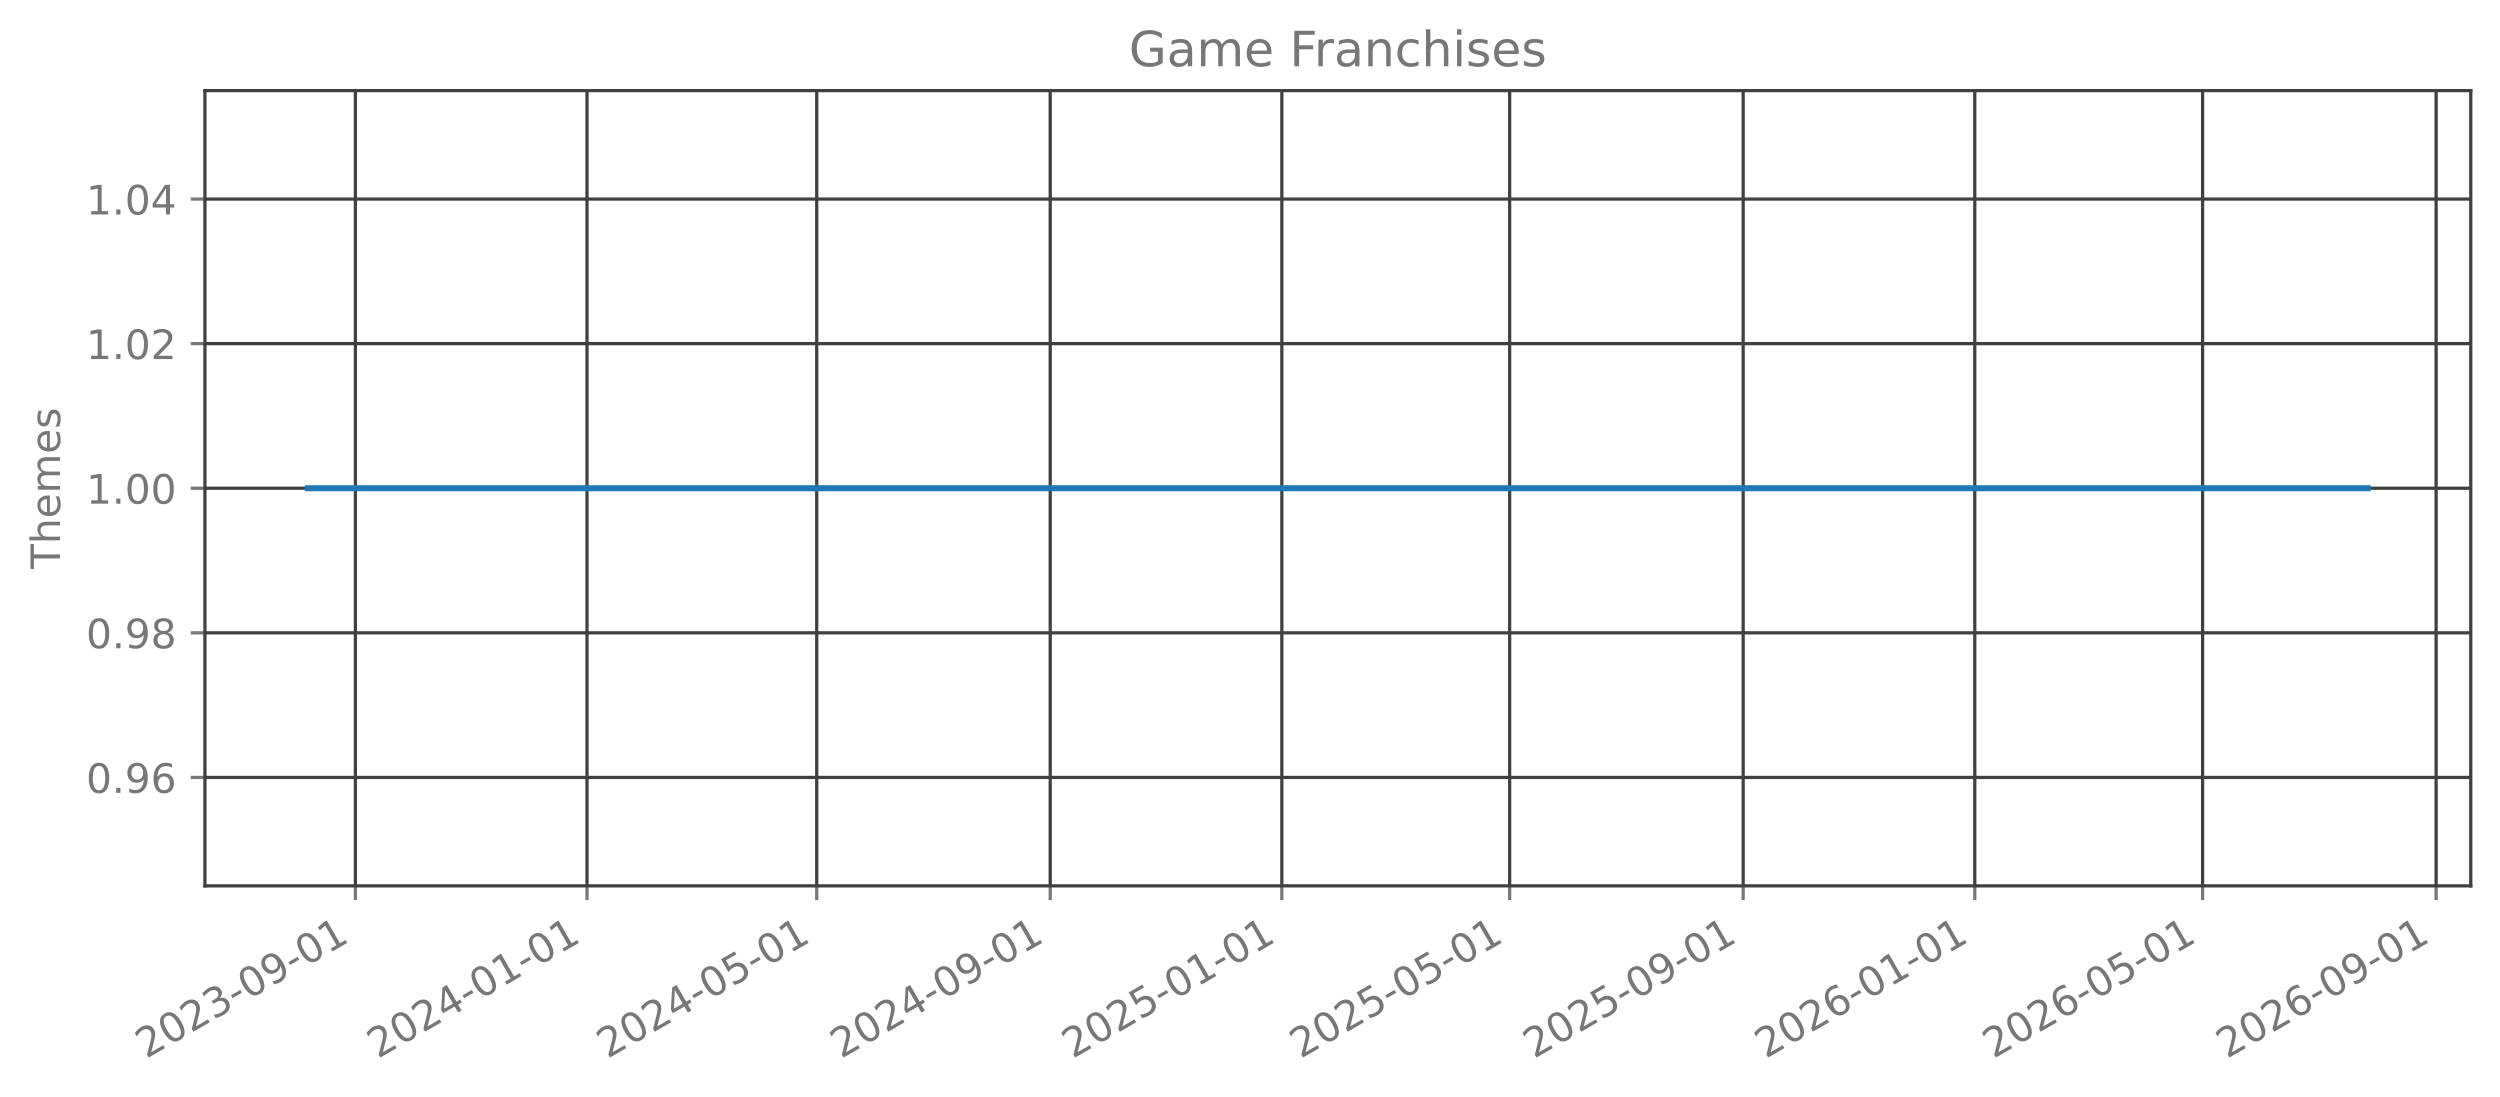
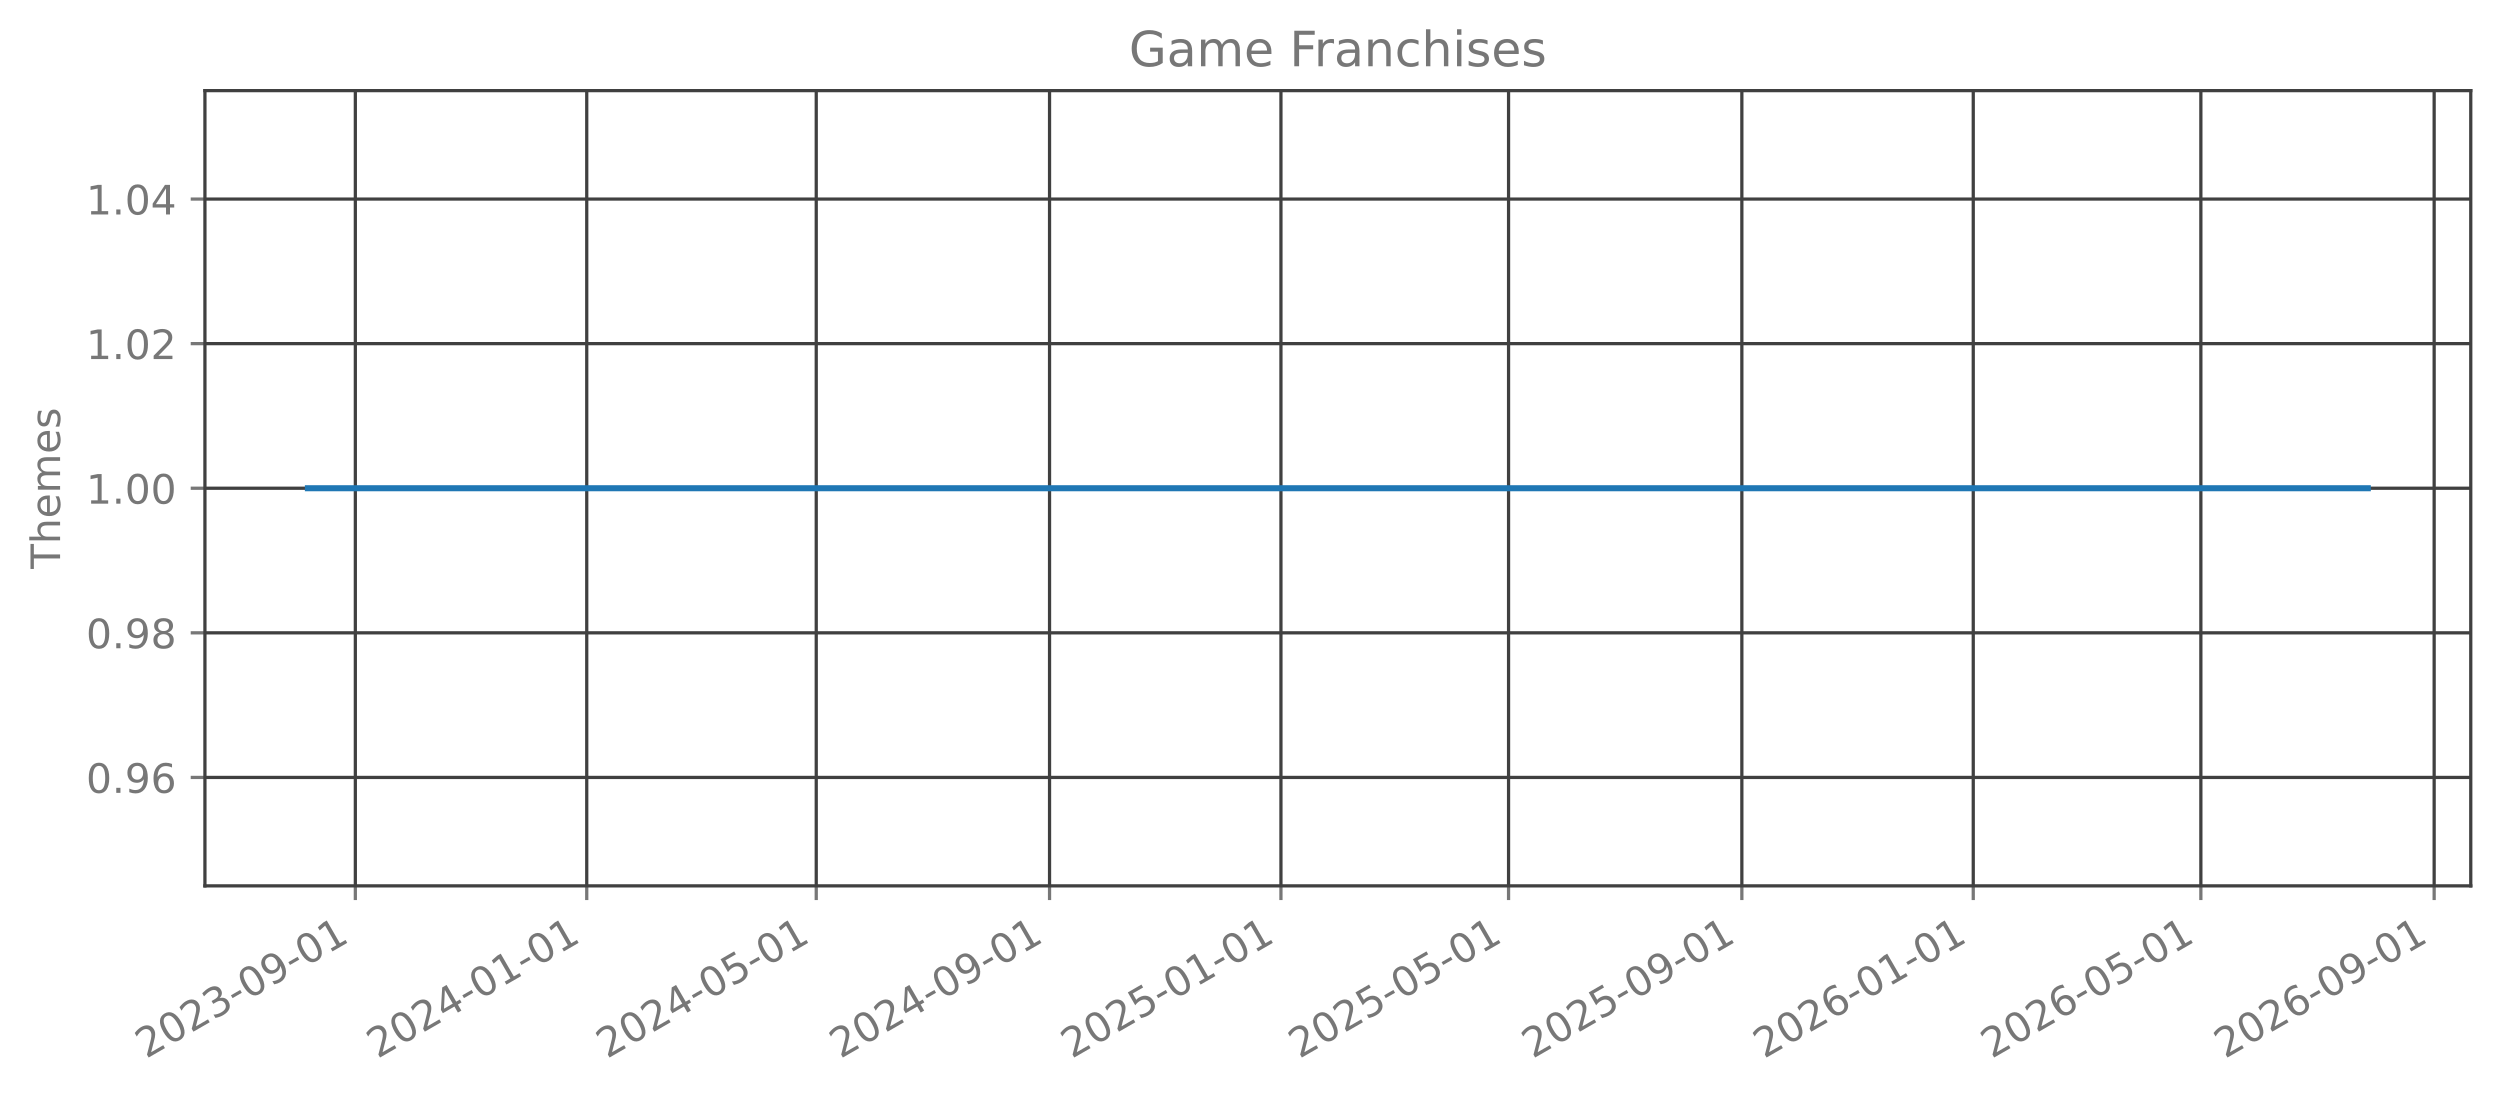
<svg xmlns="http://www.w3.org/2000/svg" xmlns:xlink="http://www.w3.org/1999/xlink" width="615.666pt" height="270.076pt" viewBox="0 0 615.666 270.076" version="1.1">
  <defs>
    <style type="text/css">*{stroke-linejoin: round; stroke-linecap: butt}</style>
  </defs>
  <g id="figure_1">
    <g id="patch_1">
      <path d="M 0 270.076  L 615.666 270.076  L 615.666 -0  L 0 -0  L 0 270.076  z " style="fill: none; opacity: 0" />
    </g>
    <g id="axes_1">
      <g id="patch_2">
        <path d="M 50.466 218.158  L 608.466 218.158  L 608.466 22.318  L 50.466 22.318  L 50.466 218.158  z " style="fill: none; opacity: 0" />
      </g>
      <g id="matplotlib.axis_1">
        <g id="xtick_1">
          <g id="line2d_1">
-             <path d="M 87.518 218.158  L 87.518 22.318  " clip-path="url(#pa22519733a)" style="fill: none; stroke: #404040; stroke-width: 0.8; stroke-linecap: square" />
+             <path d="M 87.508 218.158  L 87.508 22.318  " clip-path="url(#p031d8e12a5)" style="fill: none; stroke: #404040; stroke-width: 0.8; stroke-linecap: square" />
          </g>
          <g id="line2d_2">
            <defs>
-               <path id="m5151e70122" d="M 0 0  L 0 3.5  " style="stroke: #777777; stroke-width: 0.8" />
+               <path id="mf0ded97add" d="M 0 0  L 0 3.5  " style="stroke: #777777; stroke-width: 0.8" />
            </defs>
            <g>
-               <use xlink:href="#m5151e70122" x="87.518" y="218.158" style="fill: #777777; stroke: #777777; stroke-width: 0.8" />
+               <use xlink:href="#mf0ded97add" x="87.508" y="218.158" style="fill: #777777; stroke: #777777; stroke-width: 0.8" />
            </g>
          </g>
          <g id="text_1">
-             <g style="fill: #777777" transform="translate(35.98757 260.7957) rotate(-30) scale(0.1 -0.1)">
+             <g style="fill: #777777" transform="translate(35.97681 260.7957) rotate(-30) scale(0.1 -0.1)">
              <defs>
                <path id="DejaVuSans-15" d="M 1228 531  L 3431 531  L 3431 0  L 469 0  L 469 531  Q 828 903 1448 1529  Q 2069 2156 2228 2338  Q 2531 2678 2651 2914  Q 2772 3150 2772 3378  Q 2772 3750 2511 3984  Q 2250 4219 1831 4219  Q 1534 4219 1204 4116  Q 875 4013 500 3803  L 500 4441  Q 881 4594 1212 4672  Q 1544 4750 1819 4750  Q 2544 4750 2975 4387  Q 3406 4025 3406 3419  Q 3406 3131 3298 2873  Q 3191 2616 2906 2266  Q 2828 2175 2409 1742  Q 1991 1309 1228 531  z " transform="scale(0.015625)" />
                <path id="DejaVuSans-13" d="M 2034 4250  Q 1547 4250 1301 3770  Q 1056 3291 1056 2328  Q 1056 1369 1301 889  Q 1547 409 2034 409  Q 2525 409 2770 889  Q 3016 1369 3016 2328  Q 3016 3291 2770 3770  Q 2525 4250 2034 4250  z M 2034 4750  Q 2819 4750 3233 4129  Q 3647 3509 3647 2328  Q 3647 1150 3233 529  Q 2819 -91 2034 -91  Q 1250 -91 836 529  Q 422 1150 422 2328  Q 422 3509 836 4129  Q 1250 4750 2034 4750  z " transform="scale(0.015625)" />
                <path id="DejaVuSans-16" d="M 2597 2516  Q 3050 2419 3304 2112  Q 3559 1806 3559 1356  Q 3559 666 3084 287  Q 2609 -91 1734 -91  Q 1441 -91 1130 -33  Q 819 25 488 141  L 488 750  Q 750 597 1062 519  Q 1375 441 1716 441  Q 2309 441 2620 675  Q 2931 909 2931 1356  Q 2931 1769 2642 2001  Q 2353 2234 1838 2234  L 1294 2234  L 1294 2753  L 1863 2753  Q 2328 2753 2575 2939  Q 2822 3125 2822 3475  Q 2822 3834 2567 4026  Q 2313 4219 1838 4219  Q 1578 4219 1281 4162  Q 984 4106 628 3988  L 628 4550  Q 988 4650 1302 4700  Q 1616 4750 1894 4750  Q 2613 4750 3031 4423  Q 3450 4097 3450 3541  Q 3450 3153 3228 2886  Q 3006 2619 2597 2516  z " transform="scale(0.015625)" />
                <path id="DejaVuSans-10" d="M 313 2009  L 1997 2009  L 1997 1497  L 313 1497  L 313 2009  z " transform="scale(0.015625)" />
                <path id="DejaVuSans-1c" d="M 703 97  L 703 672  Q 941 559 1184 500  Q 1428 441 1663 441  Q 2288 441 2617 861  Q 2947 1281 2994 2138  Q 2813 1869 2534 1725  Q 2256 1581 1919 1581  Q 1219 1581 811 2004  Q 403 2428 403 3163  Q 403 3881 828 4315  Q 1253 4750 1959 4750  Q 2769 4750 3195 4129  Q 3622 3509 3622 2328  Q 3622 1225 3098 567  Q 2575 -91 1691 -91  Q 1453 -91 1209 -44  Q 966 3 703 97  z M 1959 2075  Q 2384 2075 2632 2365  Q 2881 2656 2881 3163  Q 2881 3666 2632 3958  Q 2384 4250 1959 4250  Q 1534 4250 1286 3958  Q 1038 3666 1038 3163  Q 1038 2656 1286 2365  Q 1534 2075 1959 2075  z " transform="scale(0.015625)" />
                <path id="DejaVuSans-14" d="M 794 531  L 1825 531  L 1825 4091  L 703 3866  L 703 4441  L 1819 4666  L 2450 4666  L 2450 531  L 3481 531  L 3481 0  L 794 0  L 794 531  z " transform="scale(0.015625)" />
              </defs>
              <use xlink:href="#DejaVuSans-15" />
              <use xlink:href="#DejaVuSans-13" transform="translate(63.625 0)" />
              <use xlink:href="#DejaVuSans-15" transform="translate(127.25 0)" />
              <use xlink:href="#DejaVuSans-16" transform="translate(190.875 0)" />
              <use xlink:href="#DejaVuSans-10" transform="translate(254.5 0)" />
              <use xlink:href="#DejaVuSans-13" transform="translate(290.5781 0)" />
              <use xlink:href="#DejaVuSans-1c" transform="translate(354.2031 0)" />
              <use xlink:href="#DejaVuSans-10" transform="translate(417.8281 0)" />
              <use xlink:href="#DejaVuSans-13" transform="translate(453.9062 0)" />
              <use xlink:href="#DejaVuSans-14" transform="translate(517.5312 0)" />
            </g>
          </g>
        </g>
        <g id="xtick_2">
          <g id="line2d_3">
-             <path d="M 144.557 218.158  L 144.557 22.318  " clip-path="url(#pa22519733a)" style="fill: none; stroke: #404040; stroke-width: 0.8; stroke-linecap: square" />
+             <path d="M 144.494 218.158  L 144.494 22.318  " clip-path="url(#p031d8e12a5)" style="fill: none; stroke: #404040; stroke-width: 0.8; stroke-linecap: square" />
          </g>
          <g id="line2d_4">
            <g>
-               <use xlink:href="#m5151e70122" x="144.557" y="218.158" style="fill: #777777; stroke: #777777; stroke-width: 0.8" />
+               <use xlink:href="#mf0ded97add" x="144.494" y="218.158" style="fill: #777777; stroke: #777777; stroke-width: 0.8" />
            </g>
          </g>
          <g id="text_2">
-             <g style="fill: #777777" transform="translate(93.02654 260.7957) rotate(-30) scale(0.1 -0.1)">
+             <g style="fill: #777777" transform="translate(92.96325 260.7957) rotate(-30) scale(0.1 -0.1)">
              <defs>
                <path id="DejaVuSans-17" d="M 2419 4116  L 825 1625  L 2419 1625  L 2419 4116  z M 2253 4666  L 3047 4666  L 3047 1625  L 3713 1625  L 3713 1100  L 3047 1100  L 3047 0  L 2419 0  L 2419 1100  L 313 1100  L 313 1709  L 2253 4666  z " transform="scale(0.015625)" />
              </defs>
              <use xlink:href="#DejaVuSans-15" />
              <use xlink:href="#DejaVuSans-13" transform="translate(63.625 0)" />
              <use xlink:href="#DejaVuSans-15" transform="translate(127.25 0)" />
              <use xlink:href="#DejaVuSans-17" transform="translate(190.875 0)" />
              <use xlink:href="#DejaVuSans-10" transform="translate(254.5 0)" />
              <use xlink:href="#DejaVuSans-13" transform="translate(290.5781 0)" />
              <use xlink:href="#DejaVuSans-14" transform="translate(354.2031 0)" />
              <use xlink:href="#DejaVuSans-10" transform="translate(417.8281 0)" />
              <use xlink:href="#DejaVuSans-13" transform="translate(453.9062 0)" />
              <use xlink:href="#DejaVuSans-14" transform="translate(517.5312 0)" />
            </g>
          </g>
        </g>
        <g id="xtick_3">
          <g id="line2d_5">
-             <path d="M 201.129 218.158  L 201.129 22.318  " clip-path="url(#pa22519733a)" style="fill: none; stroke: #404040; stroke-width: 0.8; stroke-linecap: square" />
+             <path d="M 201.013 218.158  L 201.013 22.318  " clip-path="url(#p031d8e12a5)" style="fill: none; stroke: #404040; stroke-width: 0.8; stroke-linecap: square" />
          </g>
          <g id="line2d_6">
            <g>
-               <use xlink:href="#m5151e70122" x="201.129" y="218.158" style="fill: #777777; stroke: #777777; stroke-width: 0.8" />
+               <use xlink:href="#mf0ded97add" x="201.013" y="218.158" style="fill: #777777; stroke: #777777; stroke-width: 0.8" />
            </g>
          </g>
          <g id="text_3">
-             <g style="fill: #777777" transform="translate(149.598 260.7957) rotate(-30) scale(0.1 -0.1)">
+             <g style="fill: #777777" transform="translate(149.4826 260.7957) rotate(-30) scale(0.1 -0.1)">
              <defs>
                <path id="DejaVuSans-18" d="M 691 4666  L 3169 4666  L 3169 4134  L 1269 4134  L 1269 2991  Q 1406 3038 1543 3061  Q 1681 3084 1819 3084  Q 2600 3084 3056 2656  Q 3513 2228 3513 1497  Q 3513 744 3044 326  Q 2575 -91 1722 -91  Q 1428 -91 1123 -41  Q 819 9 494 109  L 494 744  Q 775 591 1075 516  Q 1375 441 1709 441  Q 2250 441 2565 725  Q 2881 1009 2881 1497  Q 2881 1984 2565 2268  Q 2250 2553 1709 2553  Q 1456 2553 1204 2497  Q 953 2441 691 2322  L 691 4666  z " transform="scale(0.015625)" />
              </defs>
              <use xlink:href="#DejaVuSans-15" />
              <use xlink:href="#DejaVuSans-13" transform="translate(63.625 0)" />
              <use xlink:href="#DejaVuSans-15" transform="translate(127.25 0)" />
              <use xlink:href="#DejaVuSans-17" transform="translate(190.875 0)" />
              <use xlink:href="#DejaVuSans-10" transform="translate(254.5 0)" />
              <use xlink:href="#DejaVuSans-13" transform="translate(290.5781 0)" />
              <use xlink:href="#DejaVuSans-18" transform="translate(354.2031 0)" />
              <use xlink:href="#DejaVuSans-10" transform="translate(417.8281 0)" />
              <use xlink:href="#DejaVuSans-13" transform="translate(453.9062 0)" />
              <use xlink:href="#DejaVuSans-14" transform="translate(517.5312 0)" />
            </g>
          </g>
        </g>
        <g id="xtick_4">
          <g id="line2d_7">
-             <path d="M 258.635 218.158  L 258.635 22.318  " clip-path="url(#pa22519733a)" style="fill: none; stroke: #404040; stroke-width: 0.8; stroke-linecap: square" />
+             <path d="M 258.467 218.158  L 258.467 22.318  " clip-path="url(#p031d8e12a5)" style="fill: none; stroke: #404040; stroke-width: 0.8; stroke-linecap: square" />
          </g>
          <g id="line2d_8">
            <g>
-               <use xlink:href="#m5151e70122" x="258.635" y="218.158" style="fill: #777777; stroke: #777777; stroke-width: 0.8" />
+               <use xlink:href="#mf0ded97add" x="258.467" y="218.158" style="fill: #777777; stroke: #777777; stroke-width: 0.8" />
            </g>
          </g>
          <g id="text_4">
-             <g style="fill: #777777" transform="translate(207.1045 260.7957) rotate(-30) scale(0.1 -0.1)">
+             <g style="fill: #777777" transform="translate(206.9361 260.7957) rotate(-30) scale(0.1 -0.1)">
              <use xlink:href="#DejaVuSans-15" />
              <use xlink:href="#DejaVuSans-13" transform="translate(63.625 0)" />
              <use xlink:href="#DejaVuSans-15" transform="translate(127.25 0)" />
              <use xlink:href="#DejaVuSans-17" transform="translate(190.875 0)" />
              <use xlink:href="#DejaVuSans-10" transform="translate(254.5 0)" />
              <use xlink:href="#DejaVuSans-13" transform="translate(290.5781 0)" />
              <use xlink:href="#DejaVuSans-1c" transform="translate(354.2031 0)" />
              <use xlink:href="#DejaVuSans-10" transform="translate(417.8281 0)" />
              <use xlink:href="#DejaVuSans-13" transform="translate(453.9062 0)" />
              <use xlink:href="#DejaVuSans-14" transform="translate(517.5312 0)" />
            </g>
          </g>
        </g>
        <g id="xtick_5">
          <g id="line2d_9">
-             <path d="M 315.674 218.158  L 315.674 22.318  " clip-path="url(#pa22519733a)" style="fill: none; stroke: #404040; stroke-width: 0.8; stroke-linecap: square" />
+             <path d="M 315.453 218.158  L 315.453 22.318  " clip-path="url(#p031d8e12a5)" style="fill: none; stroke: #404040; stroke-width: 0.8; stroke-linecap: square" />
          </g>
          <g id="line2d_10">
            <g>
-               <use xlink:href="#m5151e70122" x="315.674" y="218.158" style="fill: #777777; stroke: #777777; stroke-width: 0.8" />
+               <use xlink:href="#mf0ded97add" x="315.453" y="218.158" style="fill: #777777; stroke: #777777; stroke-width: 0.8" />
            </g>
          </g>
          <g id="text_5">
-             <g style="fill: #777777" transform="translate(264.1434 260.7957) rotate(-30) scale(0.1 -0.1)">
+             <g style="fill: #777777" transform="translate(263.9226 260.7957) rotate(-30) scale(0.1 -0.1)">
              <use xlink:href="#DejaVuSans-15" />
              <use xlink:href="#DejaVuSans-13" transform="translate(63.625 0)" />
              <use xlink:href="#DejaVuSans-15" transform="translate(127.25 0)" />
              <use xlink:href="#DejaVuSans-18" transform="translate(190.875 0)" />
              <use xlink:href="#DejaVuSans-10" transform="translate(254.5 0)" />
              <use xlink:href="#DejaVuSans-13" transform="translate(290.5781 0)" />
              <use xlink:href="#DejaVuSans-14" transform="translate(354.2031 0)" />
              <use xlink:href="#DejaVuSans-10" transform="translate(417.8281 0)" />
              <use xlink:href="#DejaVuSans-13" transform="translate(453.9062 0)" />
              <use xlink:href="#DejaVuSans-14" transform="translate(517.5312 0)" />
            </g>
          </g>
        </g>
        <g id="xtick_6">
          <g id="line2d_11">
-             <path d="M 371.778 218.158  L 371.778 22.318  " clip-path="url(#pa22519733a)" style="fill: none; stroke: #404040; stroke-width: 0.8; stroke-linecap: square" />
+             <path d="M 371.506 218.158  L 371.506 22.318  " clip-path="url(#p031d8e12a5)" style="fill: none; stroke: #404040; stroke-width: 0.8; stroke-linecap: square" />
          </g>
          <g id="line2d_12">
            <g>
-               <use xlink:href="#m5151e70122" x="371.778" y="218.158" style="fill: #777777; stroke: #777777; stroke-width: 0.8" />
+               <use xlink:href="#mf0ded97add" x="371.506" y="218.158" style="fill: #777777; stroke: #777777; stroke-width: 0.8" />
            </g>
          </g>
          <g id="text_6">
-             <g style="fill: #777777" transform="translate(320.2473 260.7957) rotate(-30) scale(0.1 -0.1)">
+             <g style="fill: #777777" transform="translate(319.9748 260.7957) rotate(-30) scale(0.1 -0.1)">
              <use xlink:href="#DejaVuSans-15" />
              <use xlink:href="#DejaVuSans-13" transform="translate(63.625 0)" />
              <use xlink:href="#DejaVuSans-15" transform="translate(127.25 0)" />
              <use xlink:href="#DejaVuSans-18" transform="translate(190.875 0)" />
              <use xlink:href="#DejaVuSans-10" transform="translate(254.5 0)" />
              <use xlink:href="#DejaVuSans-13" transform="translate(290.5781 0)" />
              <use xlink:href="#DejaVuSans-18" transform="translate(354.2031 0)" />
              <use xlink:href="#DejaVuSans-10" transform="translate(417.8281 0)" />
              <use xlink:href="#DejaVuSans-13" transform="translate(453.9062 0)" />
              <use xlink:href="#DejaVuSans-14" transform="translate(517.5312 0)" />
            </g>
          </g>
        </g>
        <g id="xtick_7">
          <g id="line2d_13">
-             <path d="M 429.285 218.158  L 429.285 22.318  " clip-path="url(#pa22519733a)" style="fill: none; stroke: #404040; stroke-width: 0.8; stroke-linecap: square" />
+             <path d="M 428.959 218.158  L 428.959 22.318  " clip-path="url(#p031d8e12a5)" style="fill: none; stroke: #404040; stroke-width: 0.8; stroke-linecap: square" />
          </g>
          <g id="line2d_14">
            <g>
-               <use xlink:href="#m5151e70122" x="429.285" y="218.158" style="fill: #777777; stroke: #777777; stroke-width: 0.8" />
+               <use xlink:href="#mf0ded97add" x="428.959" y="218.158" style="fill: #777777; stroke: #777777; stroke-width: 0.8" />
            </g>
          </g>
          <g id="text_7">
-             <g style="fill: #777777" transform="translate(377.7538 260.7957) rotate(-30) scale(0.1 -0.1)">
+             <g style="fill: #777777" transform="translate(377.4283 260.7957) rotate(-30) scale(0.1 -0.1)">
              <use xlink:href="#DejaVuSans-15" />
              <use xlink:href="#DejaVuSans-13" transform="translate(63.625 0)" />
              <use xlink:href="#DejaVuSans-15" transform="translate(127.25 0)" />
              <use xlink:href="#DejaVuSans-18" transform="translate(190.875 0)" />
              <use xlink:href="#DejaVuSans-10" transform="translate(254.5 0)" />
              <use xlink:href="#DejaVuSans-13" transform="translate(290.5781 0)" />
              <use xlink:href="#DejaVuSans-1c" transform="translate(354.2031 0)" />
              <use xlink:href="#DejaVuSans-10" transform="translate(417.8281 0)" />
              <use xlink:href="#DejaVuSans-13" transform="translate(453.9062 0)" />
              <use xlink:href="#DejaVuSans-14" transform="translate(517.5312 0)" />
            </g>
          </g>
        </g>
        <g id="xtick_8">
          <g id="line2d_15">
-             <path d="M 486.324 218.158  L 486.324 22.318  " clip-path="url(#pa22519733a)" style="fill: none; stroke: #404040; stroke-width: 0.8; stroke-linecap: square" />
+             <path d="M 485.946 218.158  L 485.946 22.318  " clip-path="url(#p031d8e12a5)" style="fill: none; stroke: #404040; stroke-width: 0.8; stroke-linecap: square" />
          </g>
          <g id="line2d_16">
            <g>
-               <use xlink:href="#m5151e70122" x="486.324" y="218.158" style="fill: #777777; stroke: #777777; stroke-width: 0.8" />
+               <use xlink:href="#mf0ded97add" x="485.946" y="218.158" style="fill: #777777; stroke: #777777; stroke-width: 0.8" />
            </g>
          </g>
          <g id="text_8">
-             <g style="fill: #777777" transform="translate(434.7928 260.7957) rotate(-30) scale(0.1 -0.1)">
+             <g style="fill: #777777" transform="translate(434.4148 260.7957) rotate(-30) scale(0.1 -0.1)">
              <defs>
                <path id="DejaVuSans-19" d="M 2113 2584  Q 1688 2584 1439 2293  Q 1191 2003 1191 1497  Q 1191 994 1439 701  Q 1688 409 2113 409  Q 2538 409 2786 701  Q 3034 994 3034 1497  Q 3034 2003 2786 2293  Q 2538 2584 2113 2584  z M 3366 4563  L 3366 3988  Q 3128 4100 2886 4159  Q 2644 4219 2406 4219  Q 1781 4219 1451 3797  Q 1122 3375 1075 2522  Q 1259 2794 1537 2939  Q 1816 3084 2150 3084  Q 2853 3084 3261 2657  Q 3669 2231 3669 1497  Q 3669 778 3244 343  Q 2819 -91 2113 -91  Q 1303 -91 875 529  Q 447 1150 447 2328  Q 447 3434 972 4092  Q 1497 4750 2381 4750  Q 2619 4750 2861 4703  Q 3103 4656 3366 4563  z " transform="scale(0.015625)" />
              </defs>
              <use xlink:href="#DejaVuSans-15" />
              <use xlink:href="#DejaVuSans-13" transform="translate(63.625 0)" />
              <use xlink:href="#DejaVuSans-15" transform="translate(127.25 0)" />
              <use xlink:href="#DejaVuSans-19" transform="translate(190.875 0)" />
              <use xlink:href="#DejaVuSans-10" transform="translate(254.5 0)" />
              <use xlink:href="#DejaVuSans-13" transform="translate(290.5781 0)" />
              <use xlink:href="#DejaVuSans-14" transform="translate(354.2031 0)" />
              <use xlink:href="#DejaVuSans-10" transform="translate(417.8281 0)" />
              <use xlink:href="#DejaVuSans-13" transform="translate(453.9062 0)" />
              <use xlink:href="#DejaVuSans-14" transform="translate(517.5312 0)" />
            </g>
          </g>
        </g>
        <g id="xtick_9">
          <g id="line2d_17">
-             <path d="M 542.427 218.158  L 542.427 22.318  " clip-path="url(#pa22519733a)" style="fill: none; stroke: #404040; stroke-width: 0.8; stroke-linecap: square" />
+             <path d="M 541.998 218.158  L 541.998 22.318  " clip-path="url(#p031d8e12a5)" style="fill: none; stroke: #404040; stroke-width: 0.8; stroke-linecap: square" />
          </g>
          <g id="line2d_18">
            <g>
-               <use xlink:href="#m5151e70122" x="542.427" y="218.158" style="fill: #777777; stroke: #777777; stroke-width: 0.8" />
+               <use xlink:href="#mf0ded97add" x="541.998" y="218.158" style="fill: #777777; stroke: #777777; stroke-width: 0.8" />
            </g>
          </g>
          <g id="text_9">
-             <g style="fill: #777777" transform="translate(490.8967 260.7957) rotate(-30) scale(0.1 -0.1)">
+             <g style="fill: #777777" transform="translate(490.467 260.7957) rotate(-30) scale(0.1 -0.1)">
              <use xlink:href="#DejaVuSans-15" />
              <use xlink:href="#DejaVuSans-13" transform="translate(63.625 0)" />
              <use xlink:href="#DejaVuSans-15" transform="translate(127.25 0)" />
              <use xlink:href="#DejaVuSans-19" transform="translate(190.875 0)" />
              <use xlink:href="#DejaVuSans-10" transform="translate(254.5 0)" />
              <use xlink:href="#DejaVuSans-13" transform="translate(290.5781 0)" />
              <use xlink:href="#DejaVuSans-18" transform="translate(354.2031 0)" />
              <use xlink:href="#DejaVuSans-10" transform="translate(417.8281 0)" />
              <use xlink:href="#DejaVuSans-13" transform="translate(453.9062 0)" />
              <use xlink:href="#DejaVuSans-14" transform="translate(517.5312 0)" />
            </g>
          </g>
        </g>
        <g id="xtick_10">
          <g id="line2d_19">
-             <path d="M 599.934 218.158  L 599.934 22.318  " clip-path="url(#pa22519733a)" style="fill: none; stroke: #404040; stroke-width: 0.8; stroke-linecap: square" />
+             <path d="M 599.451 218.158  L 599.451 22.318  " clip-path="url(#p031d8e12a5)" style="fill: none; stroke: #404040; stroke-width: 0.8; stroke-linecap: square" />
          </g>
          <g id="line2d_20">
            <g>
-               <use xlink:href="#m5151e70122" x="599.934" y="218.158" style="fill: #777777; stroke: #777777; stroke-width: 0.8" />
+               <use xlink:href="#mf0ded97add" x="599.451" y="218.158" style="fill: #777777; stroke: #777777; stroke-width: 0.8" />
            </g>
          </g>
          <g id="text_10">
-             <g style="fill: #777777" transform="translate(548.4032 260.7957) rotate(-30) scale(0.1 -0.1)">
+             <g style="fill: #777777" transform="translate(547.9206 260.7957) rotate(-30) scale(0.1 -0.1)">
              <use xlink:href="#DejaVuSans-15" />
              <use xlink:href="#DejaVuSans-13" transform="translate(63.625 0)" />
              <use xlink:href="#DejaVuSans-15" transform="translate(127.25 0)" />
              <use xlink:href="#DejaVuSans-19" transform="translate(190.875 0)" />
              <use xlink:href="#DejaVuSans-10" transform="translate(254.5 0)" />
              <use xlink:href="#DejaVuSans-13" transform="translate(290.5781 0)" />
              <use xlink:href="#DejaVuSans-1c" transform="translate(354.2031 0)" />
              <use xlink:href="#DejaVuSans-10" transform="translate(417.8281 0)" />
              <use xlink:href="#DejaVuSans-13" transform="translate(453.9062 0)" />
              <use xlink:href="#DejaVuSans-14" transform="translate(517.5312 0)" />
            </g>
          </g>
        </g>
      </g>
      <g id="matplotlib.axis_2">
        <g id="ytick_1">
          <g id="line2d_21">
-             <path d="M 50.466 191.453  L 608.466 191.453  " clip-path="url(#pa22519733a)" style="fill: none; stroke: #404040; stroke-width: 0.8; stroke-linecap: square" />
+             <path d="M 50.466 191.453  L 608.466 191.453  " clip-path="url(#p031d8e12a5)" style="fill: none; stroke: #404040; stroke-width: 0.8; stroke-linecap: square" />
          </g>
          <g id="line2d_22">
            <defs>
-               <path id="m31eb3efc0f" d="M 0 0  L -3.5 0  " style="stroke: #777777; stroke-width: 0.8" />
+               <path id="mb7530642c6" d="M 0 0  L -3.5 0  " style="stroke: #777777; stroke-width: 0.8" />
            </defs>
            <g>
-               <use xlink:href="#m31eb3efc0f" x="50.466" y="191.453" style="fill: #777777; stroke: #777777; stroke-width: 0.8" />
+               <use xlink:href="#mb7530642c6" x="50.466" y="191.453" style="fill: #777777; stroke: #777777; stroke-width: 0.8" />
            </g>
          </g>
          <g id="text_11">
            <g style="fill: #777777" transform="translate(21.20078 195.2515) scale(0.1 -0.1)">
              <defs>
                <path id="DejaVuSans-11" d="M 684 794  L 1344 794  L 1344 0  L 684 0  L 684 794  z " transform="scale(0.015625)" />
              </defs>
              <use xlink:href="#DejaVuSans-13" />
              <use xlink:href="#DejaVuSans-11" transform="translate(63.625 0)" />
              <use xlink:href="#DejaVuSans-1c" transform="translate(95.40625 0)" />
              <use xlink:href="#DejaVuSans-19" transform="translate(159.0312 0)" />
            </g>
          </g>
        </g>
        <g id="ytick_2">
          <g id="line2d_23">
-             <path d="M 50.466 155.845  L 608.466 155.845  " clip-path="url(#pa22519733a)" style="fill: none; stroke: #404040; stroke-width: 0.8; stroke-linecap: square" />
+             <path d="M 50.466 155.845  L 608.466 155.845  " clip-path="url(#p031d8e12a5)" style="fill: none; stroke: #404040; stroke-width: 0.8; stroke-linecap: square" />
          </g>
          <g id="line2d_24">
            <g>
-               <use xlink:href="#m31eb3efc0f" x="50.466" y="155.845" style="fill: #777777; stroke: #777777; stroke-width: 0.8" />
+               <use xlink:href="#mb7530642c6" x="50.466" y="155.845" style="fill: #777777; stroke: #777777; stroke-width: 0.8" />
            </g>
          </g>
          <g id="text_12">
            <g style="fill: #777777" transform="translate(21.20078 159.6442) scale(0.1 -0.1)">
              <defs>
                <path id="DejaVuSans-1b" d="M 2034 2216  Q 1584 2216 1326 1975  Q 1069 1734 1069 1313  Q 1069 891 1326 650  Q 1584 409 2034 409  Q 2484 409 2743 651  Q 3003 894 3003 1313  Q 3003 1734 2745 1975  Q 2488 2216 2034 2216  z M 1403 2484  Q 997 2584 770 2862  Q 544 3141 544 3541  Q 544 4100 942 4425  Q 1341 4750 2034 4750  Q 2731 4750 3128 4425  Q 3525 4100 3525 3541  Q 3525 3141 3298 2862  Q 3072 2584 2669 2484  Q 3125 2378 3379 2068  Q 3634 1759 3634 1313  Q 3634 634 3220 271  Q 2806 -91 2034 -91  Q 1263 -91 848 271  Q 434 634 434 1313  Q 434 1759 690 2068  Q 947 2378 1403 2484  z M 1172 3481  Q 1172 3119 1398 2916  Q 1625 2713 2034 2713  Q 2441 2713 2670 2916  Q 2900 3119 2900 3481  Q 2900 3844 2670 4047  Q 2441 4250 2034 4250  Q 1625 4250 1398 4047  Q 1172 3844 1172 3481  z " transform="scale(0.015625)" />
              </defs>
              <use xlink:href="#DejaVuSans-13" />
              <use xlink:href="#DejaVuSans-11" transform="translate(63.625 0)" />
              <use xlink:href="#DejaVuSans-1c" transform="translate(95.40625 0)" />
              <use xlink:href="#DejaVuSans-1b" transform="translate(159.0312 0)" />
            </g>
          </g>
        </g>
        <g id="ytick_3">
          <g id="line2d_25">
-             <path d="M 50.466 120.238  L 608.466 120.238  " clip-path="url(#pa22519733a)" style="fill: none; stroke: #404040; stroke-width: 0.8; stroke-linecap: square" />
+             <path d="M 50.466 120.238  L 608.466 120.238  " clip-path="url(#p031d8e12a5)" style="fill: none; stroke: #404040; stroke-width: 0.8; stroke-linecap: square" />
          </g>
          <g id="line2d_26">
            <g>
-               <use xlink:href="#m31eb3efc0f" x="50.466" y="120.238" style="fill: #777777; stroke: #777777; stroke-width: 0.8" />
+               <use xlink:href="#mb7530642c6" x="50.466" y="120.238" style="fill: #777777; stroke: #777777; stroke-width: 0.8" />
            </g>
          </g>
          <g id="text_13">
            <g style="fill: #777777" transform="translate(21.20078 124.037) scale(0.1 -0.1)">
              <use xlink:href="#DejaVuSans-14" />
              <use xlink:href="#DejaVuSans-11" transform="translate(63.625 0)" />
              <use xlink:href="#DejaVuSans-13" transform="translate(95.40625 0)" />
              <use xlink:href="#DejaVuSans-13" transform="translate(159.0312 0)" />
            </g>
          </g>
        </g>
        <g id="ytick_4">
          <g id="line2d_27">
-             <path d="M 50.466 84.631  L 608.466 84.631  " clip-path="url(#pa22519733a)" style="fill: none; stroke: #404040; stroke-width: 0.8; stroke-linecap: square" />
+             <path d="M 50.466 84.631  L 608.466 84.631  " clip-path="url(#p031d8e12a5)" style="fill: none; stroke: #404040; stroke-width: 0.8; stroke-linecap: square" />
          </g>
          <g id="line2d_28">
            <g>
-               <use xlink:href="#m31eb3efc0f" x="50.466" y="84.631" style="fill: #777777; stroke: #777777; stroke-width: 0.8" />
+               <use xlink:href="#mb7530642c6" x="50.466" y="84.631" style="fill: #777777; stroke: #777777; stroke-width: 0.8" />
            </g>
          </g>
          <g id="text_14">
            <g style="fill: #777777" transform="translate(21.20078 88.42968) scale(0.1 -0.1)">
              <use xlink:href="#DejaVuSans-14" />
              <use xlink:href="#DejaVuSans-11" transform="translate(63.625 0)" />
              <use xlink:href="#DejaVuSans-13" transform="translate(95.40625 0)" />
              <use xlink:href="#DejaVuSans-15" transform="translate(159.0312 0)" />
            </g>
          </g>
        </g>
        <g id="ytick_5">
          <g id="line2d_29">
-             <path d="M 50.466 49.024  L 608.466 49.024  " clip-path="url(#pa22519733a)" style="fill: none; stroke: #404040; stroke-width: 0.8; stroke-linecap: square" />
+             <path d="M 50.466 49.024  L 608.466 49.024  " clip-path="url(#p031d8e12a5)" style="fill: none; stroke: #404040; stroke-width: 0.8; stroke-linecap: square" />
          </g>
          <g id="line2d_30">
            <g>
-               <use xlink:href="#m31eb3efc0f" x="50.466" y="49.024" style="fill: #777777; stroke: #777777; stroke-width: 0.8" />
+               <use xlink:href="#mb7530642c6" x="50.466" y="49.024" style="fill: #777777; stroke: #777777; stroke-width: 0.8" />
            </g>
          </g>
          <g id="text_15">
            <g style="fill: #777777" transform="translate(21.20078 52.82241) scale(0.1 -0.1)">
              <use xlink:href="#DejaVuSans-14" />
              <use xlink:href="#DejaVuSans-11" transform="translate(63.625 0)" />
              <use xlink:href="#DejaVuSans-13" transform="translate(95.40625 0)" />
              <use xlink:href="#DejaVuSans-17" transform="translate(159.0312 0)" />
            </g>
          </g>
        </g>
        <g id="text_16">
          <g style="fill: #777777" transform="translate(14.79844 140.0889) rotate(-90) scale(0.1 -0.1)">
            <defs>
              <path id="DejaVuSans-37" d="M -19 4666  L 3928 4666  L 3928 4134  L 2272 4134  L 2272 0  L 1638 0  L 1638 4134  L -19 4134  L -19 4666  z " transform="scale(0.015625)" />
              <path id="DejaVuSans-4b" d="M 3513 2113  L 3513 0  L 2938 0  L 2938 2094  Q 2938 2591 2744 2837  Q 2550 3084 2163 3084  Q 1697 3084 1428 2787  Q 1159 2491 1159 1978  L 1159 0  L 581 0  L 581 4863  L 1159 4863  L 1159 2956  Q 1366 3272 1645 3428  Q 1925 3584 2291 3584  Q 2894 3584 3203 3211  Q 3513 2838 3513 2113  z " transform="scale(0.015625)" />
              <path id="DejaVuSans-48" d="M 3597 1894  L 3597 1613  L 953 1613  Q 991 1019 1311 708  Q 1631 397 2203 397  Q 2534 397 2845 478  Q 3156 559 3463 722  L 3463 178  Q 3153 47 2828 -22  Q 2503 -91 2169 -91  Q 1331 -91 842 396  Q 353 884 353 1716  Q 353 2575 817 3079  Q 1281 3584 2069 3584  Q 2775 3584 3186 3129  Q 3597 2675 3597 1894  z M 3022 2063  Q 3016 2534 2758 2815  Q 2500 3097 2075 3097  Q 1594 3097 1305 2825  Q 1016 2553 972 2059  L 3022 2063  z " transform="scale(0.015625)" />
              <path id="DejaVuSans-50" d="M 3328 2828  Q 3544 3216 3844 3400  Q 4144 3584 4550 3584  Q 5097 3584 5394 3201  Q 5691 2819 5691 2113  L 5691 0  L 5113 0  L 5113 2094  Q 5113 2597 4934 2840  Q 4756 3084 4391 3084  Q 3944 3084 3684 2787  Q 3425 2491 3425 1978  L 3425 0  L 2847 0  L 2847 2094  Q 2847 2600 2669 2842  Q 2491 3084 2119 3084  Q 1678 3084 1418 2786  Q 1159 2488 1159 1978  L 1159 0  L 581 0  L 581 3500  L 1159 3500  L 1159 2956  Q 1356 3278 1631 3431  Q 1906 3584 2284 3584  Q 2666 3584 2933 3390  Q 3200 3197 3328 2828  z " transform="scale(0.015625)" />
              <path id="DejaVuSans-56" d="M 2834 3397  L 2834 2853  Q 2591 2978 2328 3040  Q 2066 3103 1784 3103  Q 1356 3103 1142 2972  Q 928 2841 928 2578  Q 928 2378 1081 2264  Q 1234 2150 1697 2047  L 1894 2003  Q 2506 1872 2764 1633  Q 3022 1394 3022 966  Q 3022 478 2636 193  Q 2250 -91 1575 -91  Q 1294 -91 989 -36  Q 684 19 347 128  L 347 722  Q 666 556 975 473  Q 1284 391 1588 391  Q 1994 391 2212 530  Q 2431 669 2431 922  Q 2431 1156 2273 1281  Q 2116 1406 1581 1522  L 1381 1569  Q 847 1681 609 1914  Q 372 2147 372 2553  Q 372 3047 722 3315  Q 1072 3584 1716 3584  Q 2034 3584 2315 3537  Q 2597 3491 2834 3397  z " transform="scale(0.015625)" />
            </defs>
            <use xlink:href="#DejaVuSans-37" />
            <use xlink:href="#DejaVuSans-4b" transform="translate(61.07812 0)" />
            <use xlink:href="#DejaVuSans-48" transform="translate(124.4531 0)" />
            <use xlink:href="#DejaVuSans-50" transform="translate(185.9844 0)" />
            <use xlink:href="#DejaVuSans-48" transform="translate(283.3906 0)" />
            <use xlink:href="#DejaVuSans-56" transform="translate(344.9219 0)" />
          </g>
        </g>
      </g>
      <g id="line2d_31">
-         <path d="M 75.83 120.238  L 583.103 120.238  " clip-path="url(#pa22519733a)" style="fill: none; stroke: #1f77b4; stroke-width: 1.5; stroke-linecap: square" />
+         <path d="M 75.83 120.238  L 583.103 120.238  " clip-path="url(#p031d8e12a5)" style="fill: none; stroke: #1f77b4; stroke-width: 1.5; stroke-linecap: square" />
      </g>
      <g id="patch_3">
        <path d="M 50.466 218.158  L 50.466 22.318  " style="fill: none; stroke: #404040; stroke-width: 0.8; stroke-linejoin: miter; stroke-linecap: square" />
      </g>
      <g id="patch_4">
        <path d="M 608.466 218.158  L 608.466 22.318  " style="fill: none; stroke: #404040; stroke-width: 0.8; stroke-linejoin: miter; stroke-linecap: square" />
      </g>
      <g id="patch_5">
        <path d="M 50.466 218.158  L 608.466 218.158  " style="fill: none; stroke: #404040; stroke-width: 0.8; stroke-linejoin: miter; stroke-linecap: square" />
      </g>
      <g id="patch_6">
        <path d="M 50.466 22.318  L 608.466 22.318  " style="fill: none; stroke: #404040; stroke-width: 0.8; stroke-linejoin: miter; stroke-linecap: square" />
      </g>
      <g id="text_17">
        <g style="fill: #777777" transform="translate(278.0258 16.31812) scale(0.12 -0.12)">
          <defs>
            <path id="DejaVuSans-2a" d="M 3809 666  L 3809 1919  L 2778 1919  L 2778 2438  L 4434 2438  L 4434 434  Q 4069 175 3628 42  Q 3188 -91 2688 -91  Q 1594 -91 976 548  Q 359 1188 359 2328  Q 359 3472 976 4111  Q 1594 4750 2688 4750  Q 3144 4750 3555 4637  Q 3966 4525 4313 4306  L 4313 3634  Q 3963 3931 3569 4081  Q 3175 4231 2741 4231  Q 1884 4231 1454 3753  Q 1025 3275 1025 2328  Q 1025 1384 1454 906  Q 1884 428 2741 428  Q 3075 428 3337 486  Q 3600 544 3809 666  z " transform="scale(0.015625)" />
            <path id="DejaVuSans-44" d="M 2194 1759  Q 1497 1759 1228 1600  Q 959 1441 959 1056  Q 959 750 1161 570  Q 1363 391 1709 391  Q 2188 391 2477 730  Q 2766 1069 2766 1631  L 2766 1759  L 2194 1759  z M 3341 1997  L 3341 0  L 2766 0  L 2766 531  Q 2569 213 2275 61  Q 1981 -91 1556 -91  Q 1019 -91 701 211  Q 384 513 384 1019  Q 384 1609 779 1909  Q 1175 2209 1959 2209  L 2766 2209  L 2766 2266  Q 2766 2663 2505 2880  Q 2244 3097 1772 3097  Q 1472 3097 1187 3025  Q 903 2953 641 2809  L 641 3341  Q 956 3463 1253 3523  Q 1550 3584 1831 3584  Q 2591 3584 2966 3190  Q 3341 2797 3341 1997  z " transform="scale(0.015625)" />
            <path id="DejaVuSans-3" transform="scale(0.015625)" />
            <path id="DejaVuSans-29" d="M 628 4666  L 3309 4666  L 3309 4134  L 1259 4134  L 1259 2759  L 3109 2759  L 3109 2228  L 1259 2228  L 1259 0  L 628 0  L 628 4666  z " transform="scale(0.015625)" />
            <path id="DejaVuSans-55" d="M 2631 2963  Q 2534 3019 2420 3045  Q 2306 3072 2169 3072  Q 1681 3072 1420 2755  Q 1159 2438 1159 1844  L 1159 0  L 581 0  L 581 3500  L 1159 3500  L 1159 2956  Q 1341 3275 1631 3429  Q 1922 3584 2338 3584  Q 2397 3584 2469 3576  Q 2541 3569 2628 3553  L 2631 2963  z " transform="scale(0.015625)" />
            <path id="DejaVuSans-51" d="M 3513 2113  L 3513 0  L 2938 0  L 2938 2094  Q 2938 2591 2744 2837  Q 2550 3084 2163 3084  Q 1697 3084 1428 2787  Q 1159 2491 1159 1978  L 1159 0  L 581 0  L 581 3500  L 1159 3500  L 1159 2956  Q 1366 3272 1645 3428  Q 1925 3584 2291 3584  Q 2894 3584 3203 3211  Q 3513 2838 3513 2113  z " transform="scale(0.015625)" />
            <path id="DejaVuSans-46" d="M 3122 3366  L 3122 2828  Q 2878 2963 2633 3030  Q 2388 3097 2138 3097  Q 1578 3097 1268 2742  Q 959 2388 959 1747  Q 959 1106 1268 751  Q 1578 397 2138 397  Q 2388 397 2633 464  Q 2878 531 3122 666  L 3122 134  Q 2881 22 2623 -34  Q 2366 -91 2075 -91  Q 1284 -91 818 406  Q 353 903 353 1747  Q 353 2603 823 3093  Q 1294 3584 2113 3584  Q 2378 3584 2631 3529  Q 2884 3475 3122 3366  z " transform="scale(0.015625)" />
            <path id="DejaVuSans-4c" d="M 603 3500  L 1178 3500  L 1178 0  L 603 0  L 603 3500  z M 603 4863  L 1178 4863  L 1178 4134  L 603 4134  L 603 4863  z " transform="scale(0.015625)" />
          </defs>
          <use xlink:href="#DejaVuSans-2a" />
          <use xlink:href="#DejaVuSans-44" transform="translate(77.48438 0)" />
          <use xlink:href="#DejaVuSans-50" transform="translate(138.7656 0)" />
          <use xlink:href="#DejaVuSans-48" transform="translate(236.1719 0)" />
          <use xlink:href="#DejaVuSans-3" transform="translate(297.7031 0)" />
          <use xlink:href="#DejaVuSans-29" transform="translate(329.4844 0)" />
          <use xlink:href="#DejaVuSans-55" transform="translate(379.7188 0)" />
          <use xlink:href="#DejaVuSans-44" transform="translate(420.8281 0)" />
          <use xlink:href="#DejaVuSans-51" transform="translate(482.1094 0)" />
          <use xlink:href="#DejaVuSans-46" transform="translate(545.4844 0)" />
          <use xlink:href="#DejaVuSans-4b" transform="translate(600.4688 0)" />
          <use xlink:href="#DejaVuSans-4c" transform="translate(663.8438 0)" />
          <use xlink:href="#DejaVuSans-56" transform="translate(691.625 0)" />
          <use xlink:href="#DejaVuSans-48" transform="translate(743.7188 0)" />
          <use xlink:href="#DejaVuSans-56" transform="translate(805.25 0)" />
        </g>
      </g>
    </g>
  </g>
  <defs>
-     <clipPath id="pa22519733a">
+     <clipPath id="p031d8e12a5">
      <rect x="50.466" y="22.318" width="558" height="195.84" />
    </clipPath>
  </defs>
</svg>
